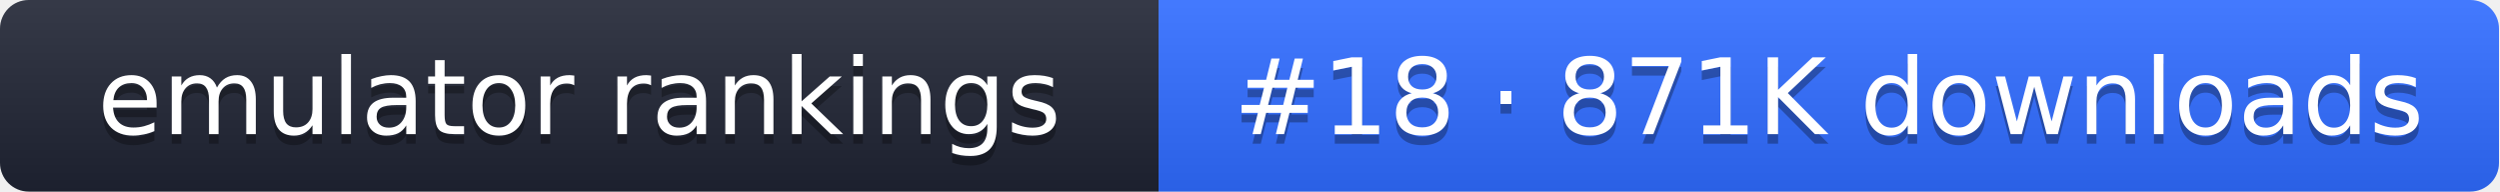
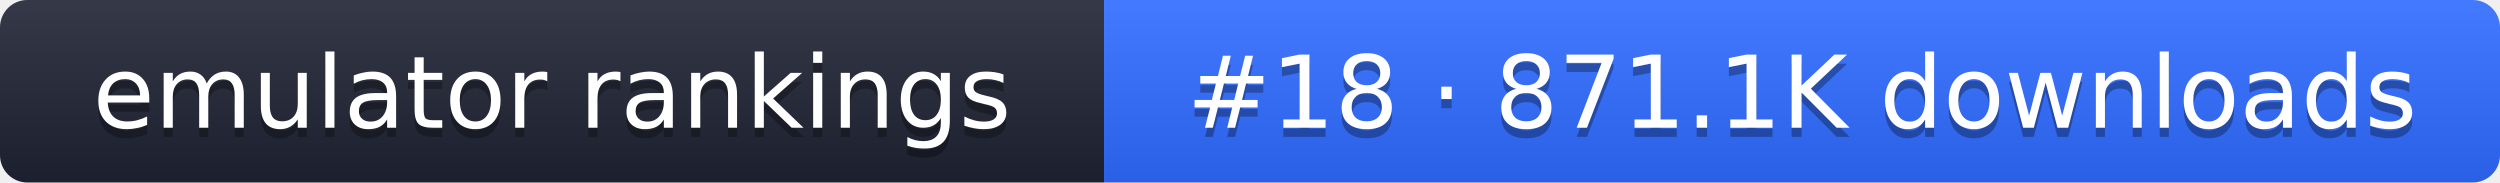
- <svg xmlns="http://www.w3.org/2000/svg" width="261" height="20" role="img" aria-label="emulator rankings: #18 · 871K downloads">
+ <svg xmlns="http://www.w3.org/2000/svg" width="274" height="20" role="img" aria-label="emulator rankings: #18 · 871.1K downloads">
  <linearGradient id="g" x2="0" y2="100%">
    <stop offset="0" stop-color="#fff" stop-opacity=".1" />
    <stop offset="1" stop-opacity=".1" />
  </linearGradient>
  <clipPath id="r">
-     <rect width="261" height="20" rx="3" fill="#fff" />
+     <rect width="274" height="20" rx="3" fill="#fff" />
  </clipPath>
  <g clip-path="url(#r)">
    <rect width="121" height="20" fill="#1f2433" />
-     <rect x="121" width="140" height="20" fill="#2f6bff" />
-     <rect width="261" height="20" fill="url(#g)" />
+     <rect x="121" width="153" height="20" fill="#2f6bff" />
+     <rect width="274" height="20" fill="url(#g)" />
  </g>
  <g fill="#fff" text-anchor="middle" font-family="Verdana,DejaVu Sans,sans-serif" font-size="11">
    <text x="60.5" y="15" fill="#010101" fill-opacity=".3">emulator rankings</text>
    <text x="60.5" y="14">emulator rankings</text>
-     <text x="191" y="15" fill="#010101" fill-opacity=".3">#18 · 871K downloads</text>
-     <text x="191" y="14">#18 · 871K downloads</text>
+     <text x="197.5" y="15" fill="#010101" fill-opacity=".3">#18 · 871.1K downloads</text>
+     <text x="197.5" y="14">#18 · 871.1K downloads</text>
  </g>
</svg>
